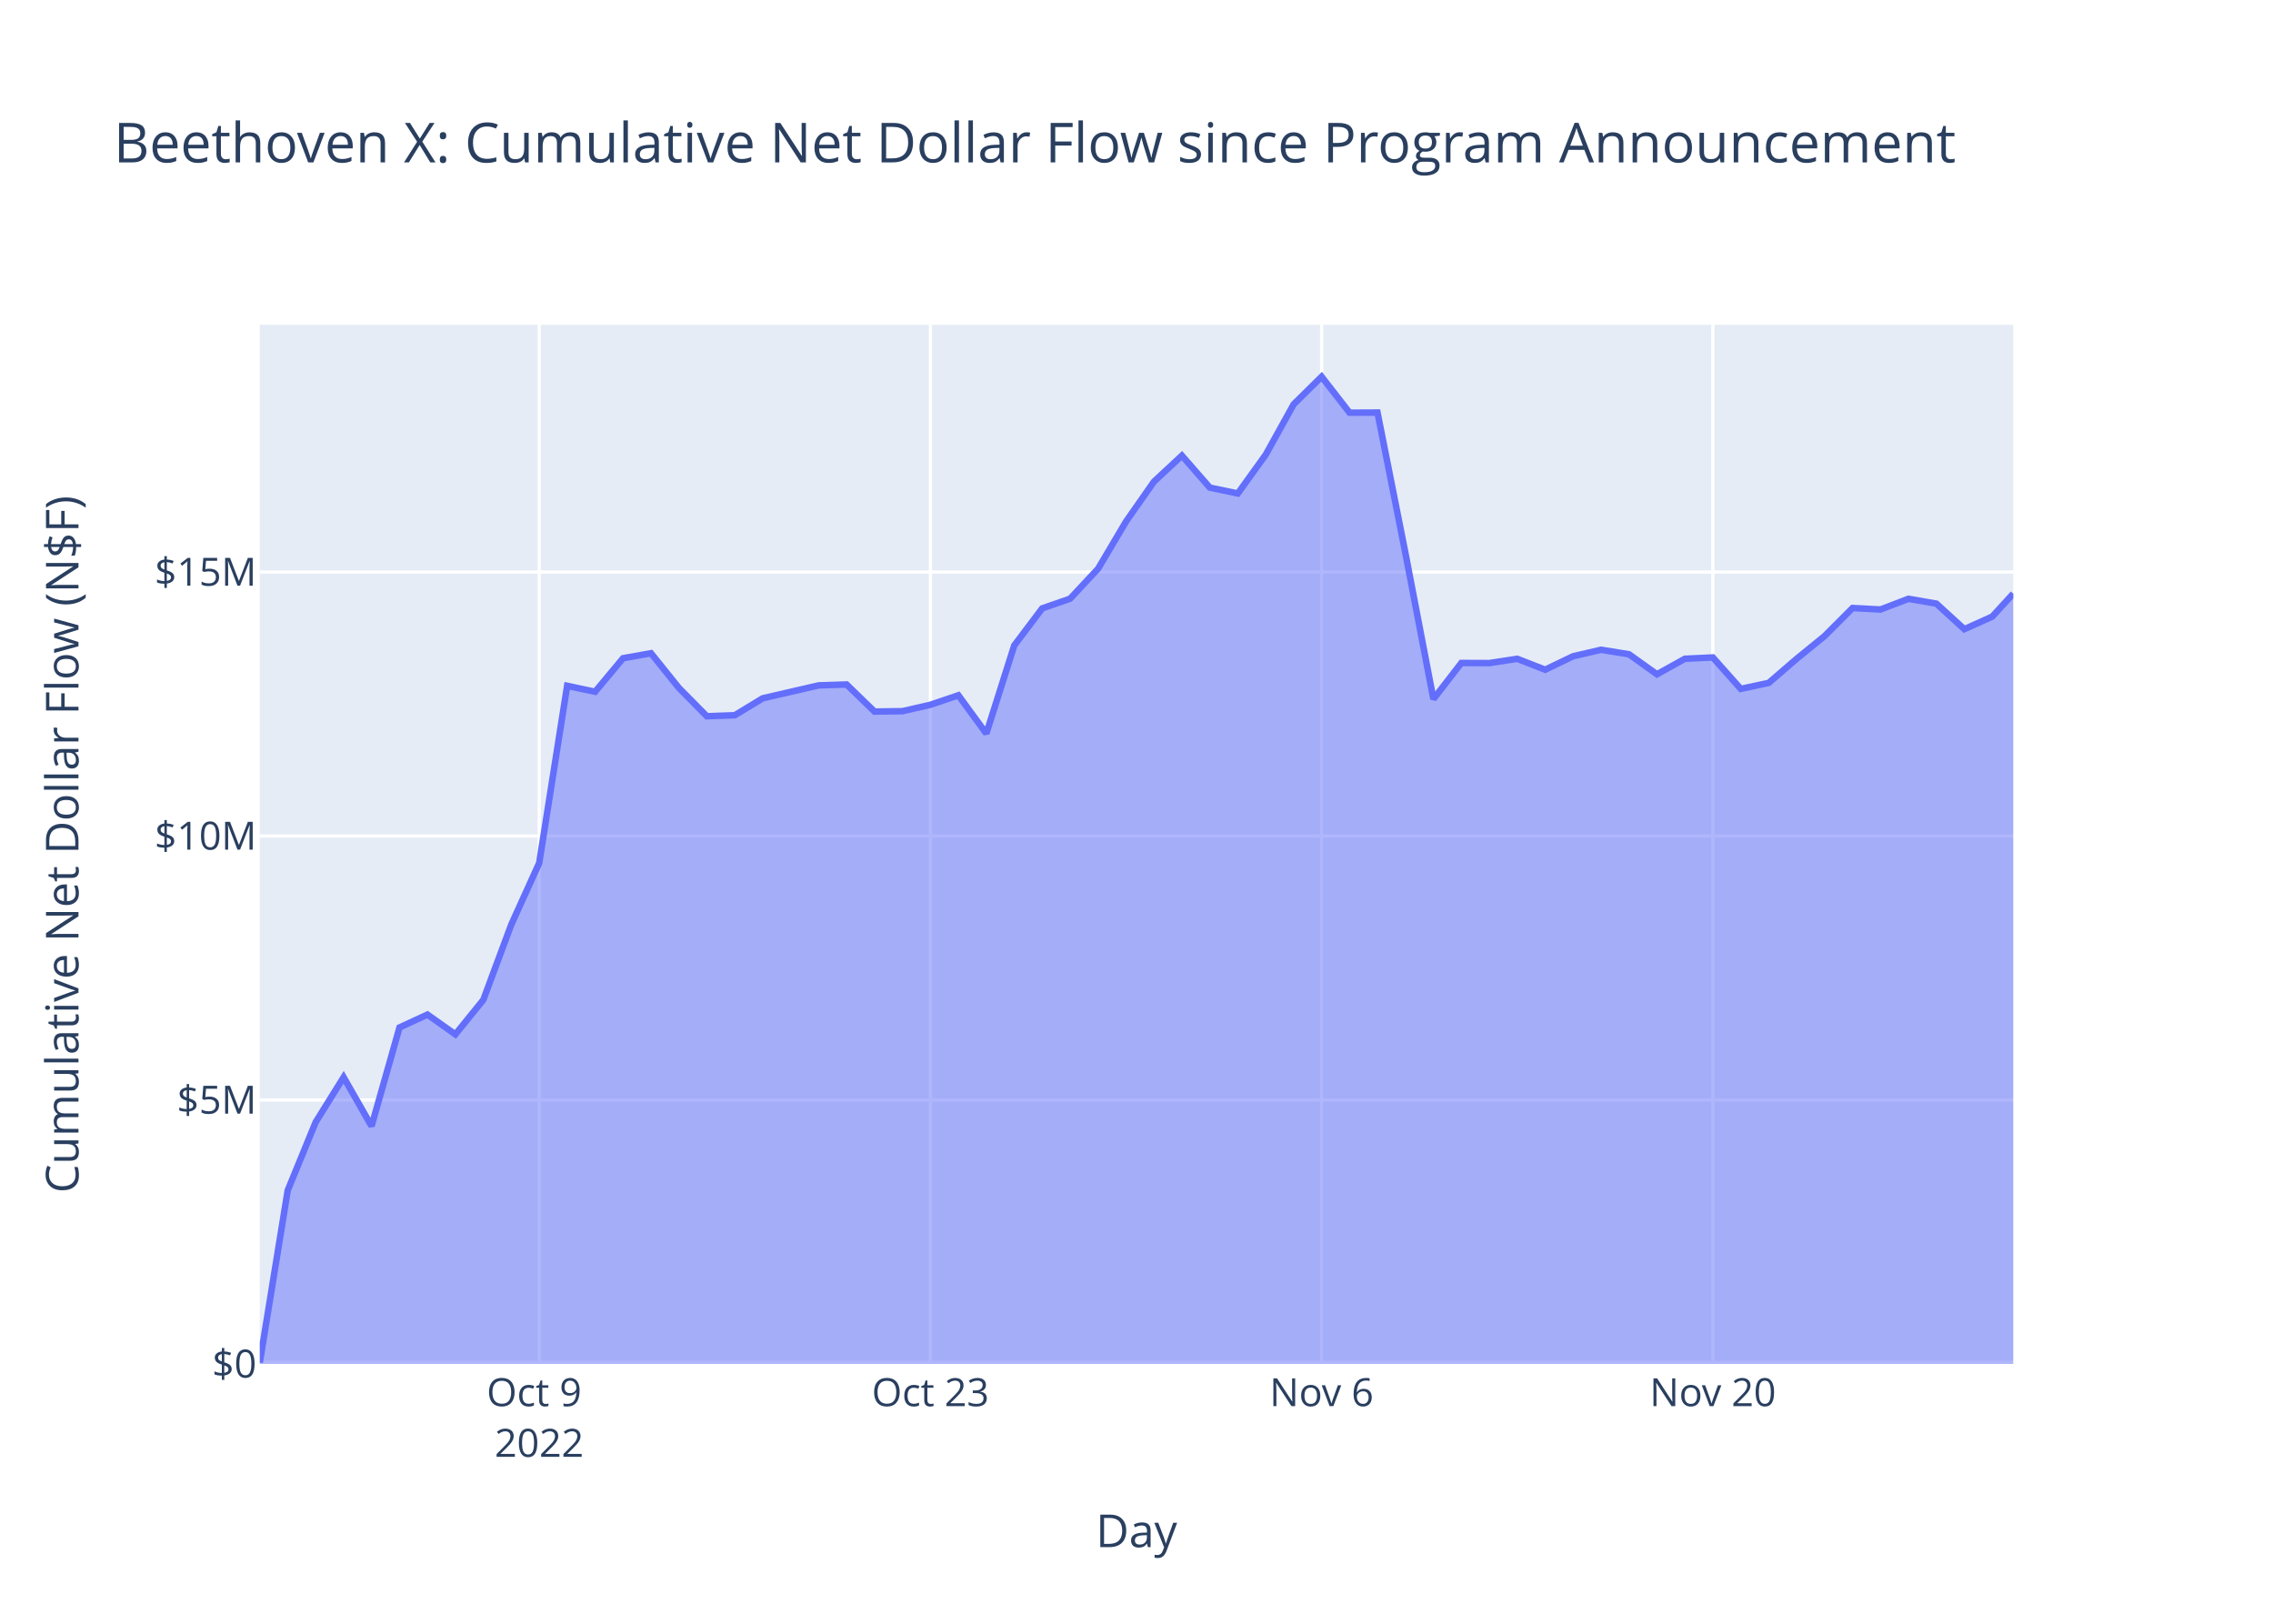
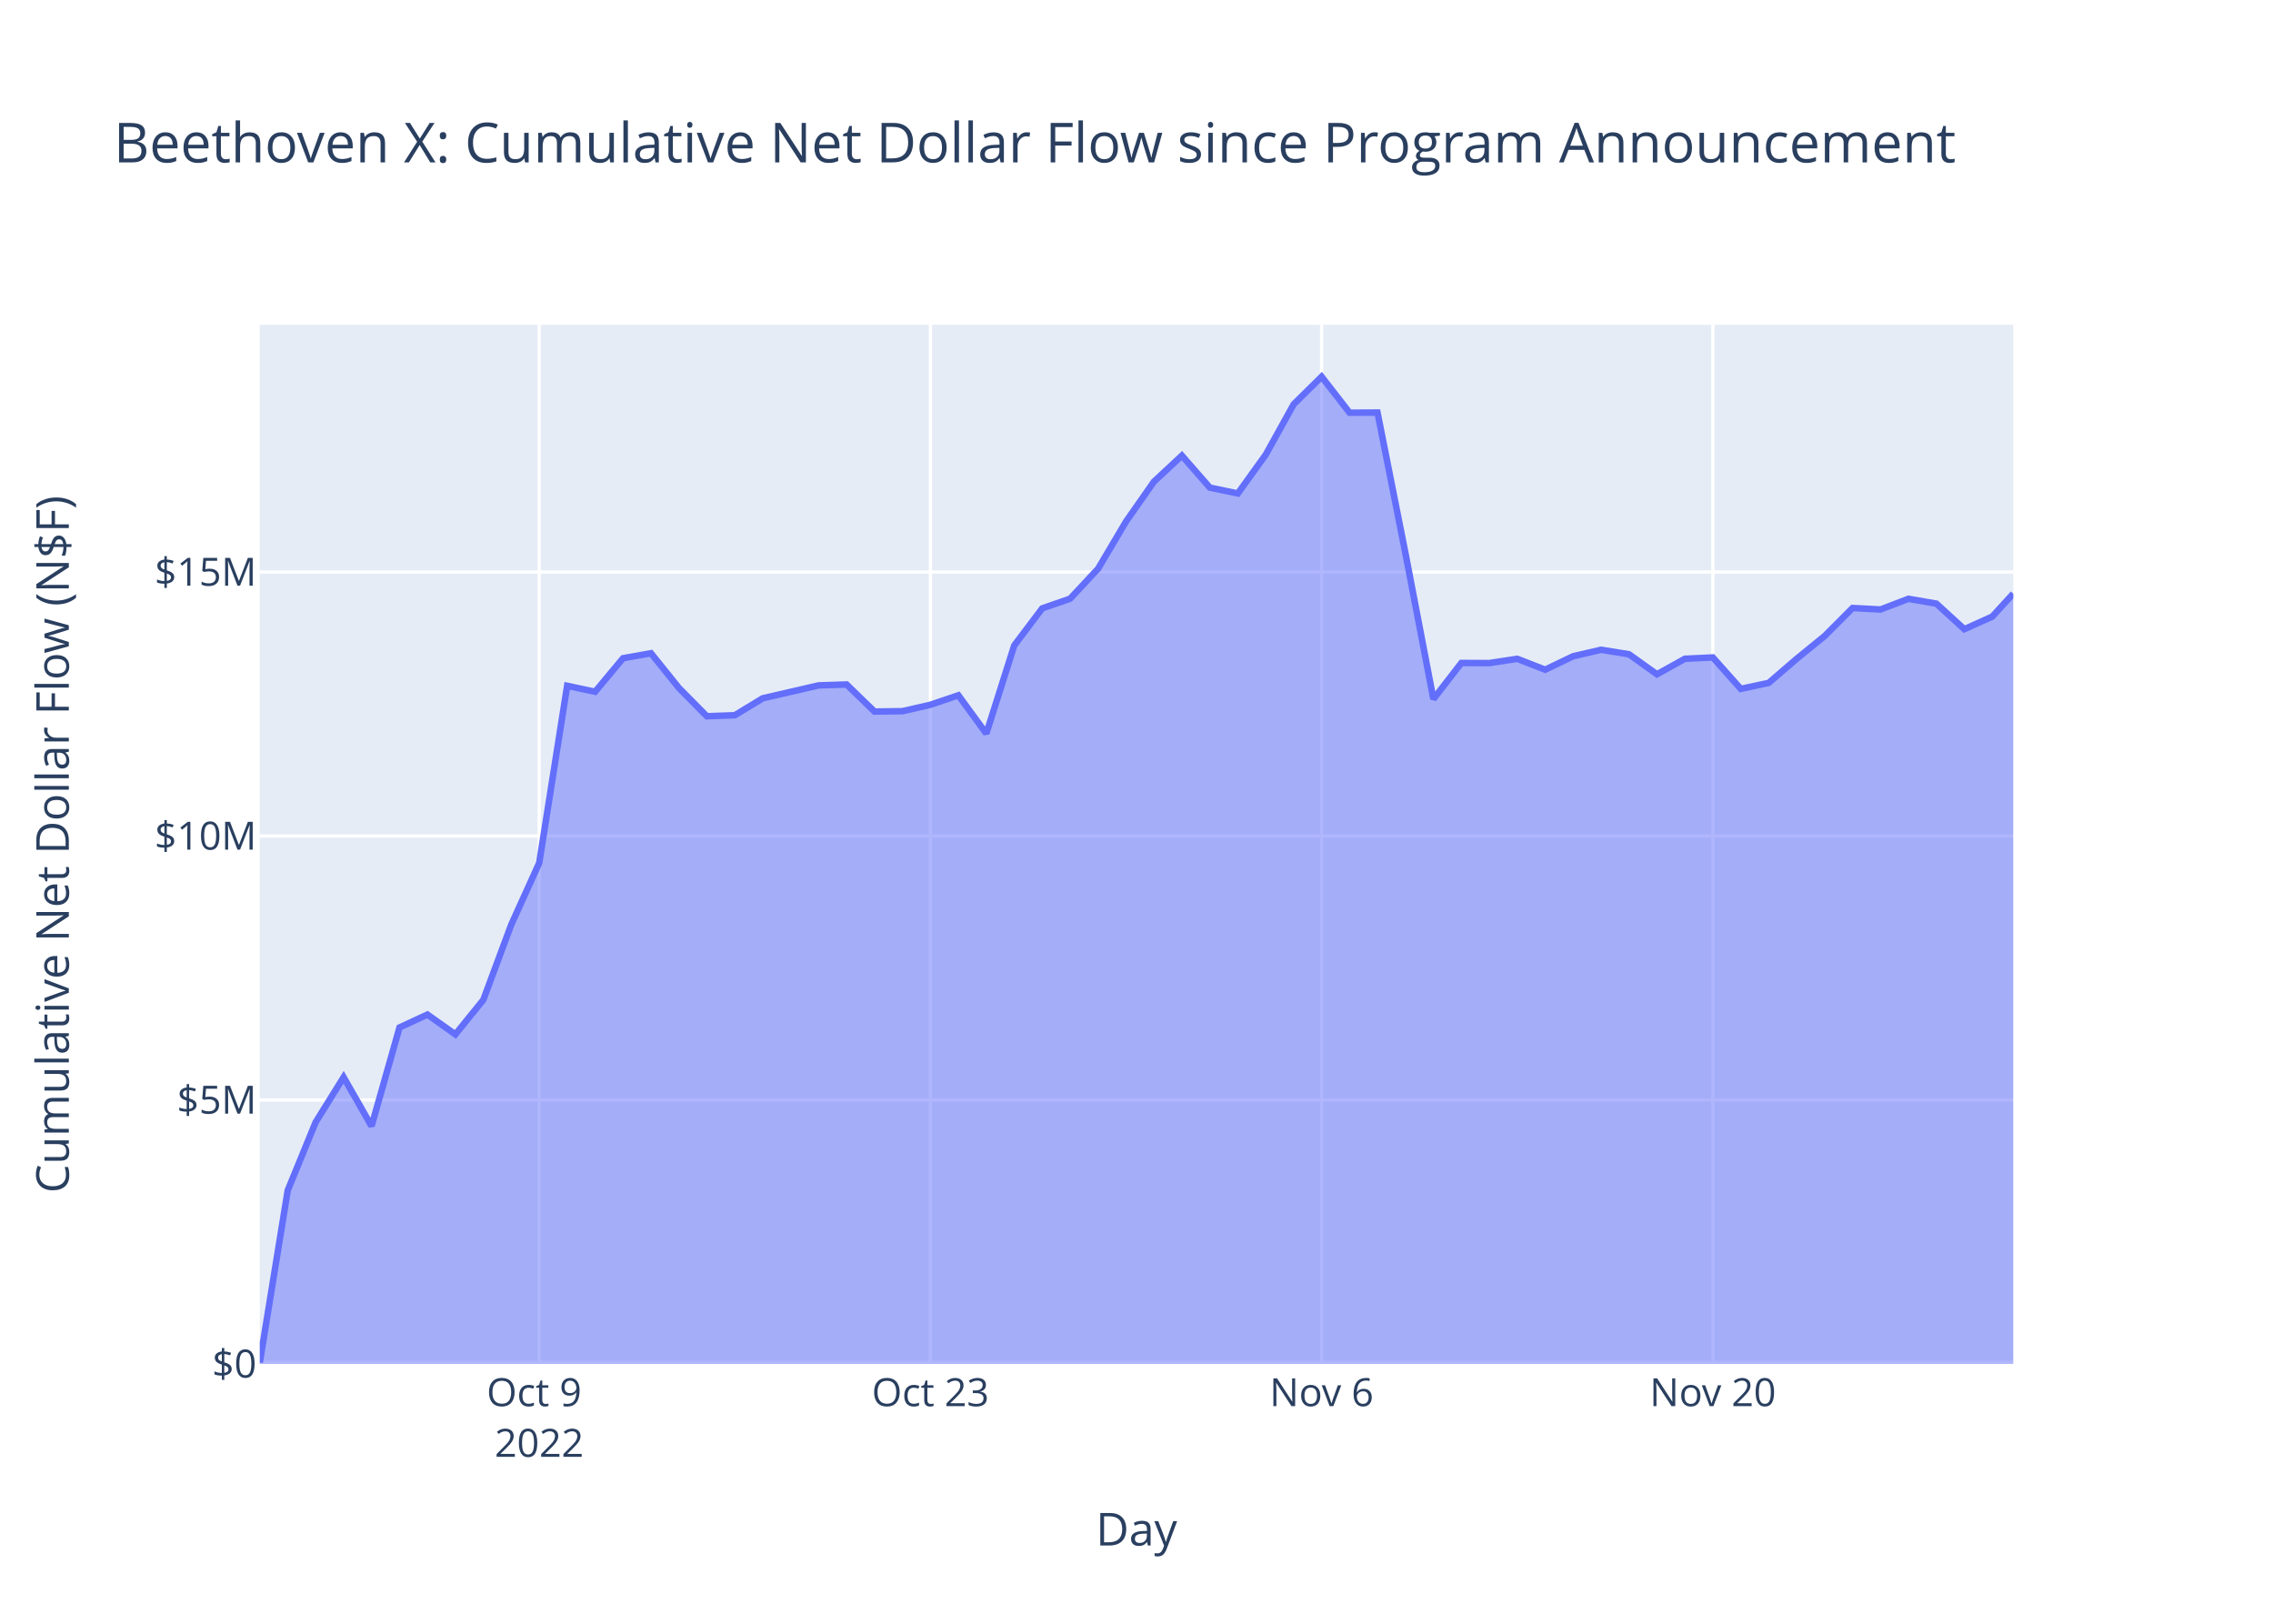
<svg xmlns="http://www.w3.org/2000/svg" class="main-svg" width="700" height="500" style="" viewBox="0 0 700 500">
  <rect x="0" y="0" width="700" height="500" style="fill: rgb(255, 255, 255); fill-opacity: 1;" />
-   <defs id="defs-939e46">
+   <defs id="defs-61ad69">
    <g class="clips">
-       <clipPath id="clip939e46xyplot" class="plotclip">
+       <clipPath id="clip61ad69xyplot" class="plotclip">
        <rect width="540" height="320" />
      </clipPath>
-       <clipPath class="axesclip" id="clip939e46x">
+       <clipPath class="axesclip" id="clip61ad69x">
        <rect x="80" y="0" width="540" height="500" />
      </clipPath>
-       <clipPath class="axesclip" id="clip939e46y">
+       <clipPath class="axesclip" id="clip61ad69y">
        <rect x="0" y="100" width="700" height="320" />
      </clipPath>
-       <clipPath class="axesclip" id="clip939e46xy">
+       <clipPath class="axesclip" id="clip61ad69xy">
        <rect x="80" y="100" width="540" height="320" />
      </clipPath>
    </g>
    <g class="gradients" />
    <g class="patterns" />
  </defs>
  <g class="bglayer">
    <rect class="bg" x="80" y="100" width="540" height="320" style="fill: rgb(229, 236, 246); fill-opacity: 1; stroke-width: 0;" />
  </g>
  <g class="layer-below">
    <g class="imagelayer" />
    <g class="shapelayer" />
  </g>
  <g class="cartesianlayer">
    <g class="subplot xy">
      <g class="layer-subplot">
        <g class="shapelayer" />
        <g class="imagelayer" />
      </g>
      <g class="minor-gridlayer">
        <g class="x" />
        <g class="y" />
      </g>
      <g class="gridlayer">
        <g class="x">
          <path class="xgrid crisp" transform="translate(166.06,0)" d="M0,100v320" style="stroke: rgb(255, 255, 255); stroke-opacity: 1; stroke-width: 1px;" />
          <path class="xgrid crisp" transform="translate(286.53,0)" d="M0,100v320" style="stroke: rgb(255, 255, 255); stroke-opacity: 1; stroke-width: 1px;" />
          <path class="xgrid crisp" transform="translate(407.01,0)" d="M0,100v320" style="stroke: rgb(255, 255, 255); stroke-opacity: 1; stroke-width: 1px;" />
          <path class="xgrid crisp" transform="translate(527.49,0)" d="M0,100v320" style="stroke: rgb(255, 255, 255); stroke-opacity: 1; stroke-width: 1px;" />
        </g>
        <g class="y">
          <path class="ygrid crisp" transform="translate(0,338.72)" d="M80,0h540" style="stroke: rgb(255, 255, 255); stroke-opacity: 1; stroke-width: 1px;" />
          <path class="ygrid crisp" transform="translate(0,257.43)" d="M80,0h540" style="stroke: rgb(255, 255, 255); stroke-opacity: 1; stroke-width: 1px;" />
          <path class="ygrid crisp" transform="translate(0,176.15)" d="M80,0h540" style="stroke: rgb(255, 255, 255); stroke-opacity: 1; stroke-width: 1px;" />
        </g>
      </g>
      <g class="zerolinelayer">
        <path class="yzl zl crisp" transform="translate(0,420)" d="M80,0h540" style="stroke: rgb(255, 255, 255); stroke-opacity: 1; stroke-width: 2px;" />
      </g>
      <path class="xlines-below" />
      <path class="ylines-below" />
      <g class="overlines-below" />
      <g class="xaxislayer-below" />
      <g class="yaxislayer-below" />
      <g class="overaxes-below" />
-       <g class="plot" transform="translate(80,100)" clip-path="url(#clip939e46xyplot)">
+       <g class="plot" transform="translate(80,100)" clip-path="url(#clip61ad69xyplot)">
        <g class="scatterlayer mlayer">
-           <g class="trace scatter trace098771" style="stroke-miterlimit: 2;">
+           <g class="trace scatter traced85063" style="stroke-miterlimit: 2;">
            <g class="fills">
              <g>
                <path class="js-fill" d="M540,320L0,320L0,319.56L8.61,266.55L17.21,245.55L25.82,231.71L34.42,246.75L43.03,216.39L51.63,212.42L60.24,218.51L68.84,207.89L77.45,184.72L86.06,165.73L94.66,111.18L103.27,113.01L111.87,102.69L120.48,101.15L129.08,111.84L137.69,120.55L146.3,120.24L154.9,115.02L172.11,111.05L180.72,110.77L189.32,119.11L197.93,118.99L206.53,117.02L215.14,114.1L223.75,125.88L232.35,98.76L240.96,87.34L249.56,84.35L258.17,75.12L266.77,60.6L275.38,48.3L283.98,40.3L292.59,50.15L301.2,51.95L309.8,40L318.41,24.48L327.01,16L335.62,27.08L344.22,27.04L352.83,70.4L361.44,115.26L370.04,104.15L378.65,104.18L387.25,102.87L395.86,106.22L404.46,102.08L413.07,100.08L421.67,101.47L430.28,107.63L438.89,102.85L447.49,102.45L456.1,112.12L464.7,110.28L473.31,102.86L481.91,95.86L490.52,87.23L499.12,87.68L507.73,84.39L516.34,85.88L524.94,93.74L533.55,89.86L540,82.81" style="fill: rgb(99, 110, 250); fill-opacity: 0.5; stroke-width: 0;" />
              </g>
            </g>
            <g class="errorbars" />
            <g class="lines">
              <path class="js-line" d="M0,319.56L8.61,266.55L17.21,245.55L25.82,231.71L34.42,246.75L43.03,216.39L51.63,212.42L60.24,218.51L68.84,207.89L77.45,184.72L86.06,165.73L94.66,111.18L103.27,113.01L111.87,102.69L120.48,101.15L129.08,111.84L137.69,120.55L146.3,120.24L154.9,115.02L172.11,111.05L180.72,110.77L189.32,119.11L197.93,118.99L206.53,117.02L215.14,114.1L223.75,125.88L232.35,98.76L240.96,87.34L249.56,84.35L258.17,75.12L266.77,60.6L275.38,48.3L283.98,40.3L292.59,50.15L301.2,51.95L309.8,40L318.41,24.48L327.01,16L335.62,27.08L344.22,27.04L352.83,70.4L361.44,115.26L370.04,104.15L378.65,104.18L387.25,102.87L395.86,106.22L404.46,102.08L413.07,100.08L421.67,101.47L430.28,107.63L438.89,102.85L447.49,102.45L456.1,112.12L464.7,110.28L473.31,102.86L481.91,95.86L490.52,87.23L499.12,87.68L507.73,84.39L516.34,85.88L524.94,93.74L533.55,89.86L540,82.81" style="vector-effect: non-scaling-stroke; fill: none; stroke: rgb(99, 110, 250); stroke-opacity: 1; stroke-width: 2px; opacity: 1;" />
            </g>
            <g class="points" />
            <g class="text" />
          </g>
        </g>
      </g>
      <g class="overplot" />
      <path class="xlines-above crisp" d="M0,0" style="fill: none;" />
      <path class="ylines-above crisp" d="M0,0" style="fill: none;" />
      <g class="overlines-above" />
      <g class="xaxislayer-above">
        <g class="xtick">
          <text text-anchor="middle" x="0" y="433" transform="translate(166.06,0)" style="font-family: 'Open Sans', verdana, arial, sans-serif; font-size: 12px; fill: rgb(42, 63, 95); fill-opacity: 1; white-space: pre; opacity: 1;">
            <tspan class="line" dy="0em" x="0" y="433">Oct 9</tspan>
            <tspan class="line" dy="1.3em" x="0" y="433">2022</tspan>
          </text>
        </g>
        <g class="xtick">
          <text text-anchor="middle" x="0" y="433" style="font-family: 'Open Sans', verdana, arial, sans-serif; font-size: 12px; fill: rgb(42, 63, 95); fill-opacity: 1; white-space: pre; opacity: 1;" transform="translate(286.53,0)">Oct 23</text>
        </g>
        <g class="xtick">
          <text text-anchor="middle" x="0" y="433" style="font-family: 'Open Sans', verdana, arial, sans-serif; font-size: 12px; fill: rgb(42, 63, 95); fill-opacity: 1; white-space: pre; opacity: 1;" transform="translate(407.01,0)">Nov 6</text>
        </g>
        <g class="xtick">
          <text text-anchor="middle" x="0" y="433" style="font-family: 'Open Sans', verdana, arial, sans-serif; font-size: 12px; fill: rgb(42, 63, 95); fill-opacity: 1; white-space: pre; opacity: 1;" transform="translate(527.49,0)">Nov 20</text>
        </g>
      </g>
      <g class="yaxislayer-above">
        <g class="ytick">
          <text text-anchor="end" x="79" y="4.2" transform="translate(0,420)" style="font-family: 'Open Sans', verdana, arial, sans-serif; font-size: 12px; fill: rgb(42, 63, 95); fill-opacity: 1; white-space: pre; opacity: 1;">$0</text>
        </g>
        <g class="ytick">
          <text text-anchor="end" x="79" y="4.2" style="font-family: 'Open Sans', verdana, arial, sans-serif; font-size: 12px; fill: rgb(42, 63, 95); fill-opacity: 1; white-space: pre; opacity: 1;" transform="translate(0,338.72)">$5M</text>
        </g>
        <g class="ytick">
          <text text-anchor="end" x="79" y="4.2" style="font-family: 'Open Sans', verdana, arial, sans-serif; font-size: 12px; fill: rgb(42, 63, 95); fill-opacity: 1; white-space: pre; opacity: 1;" transform="translate(0,257.43)">$10M</text>
        </g>
        <g class="ytick">
          <text text-anchor="end" x="79" y="4.2" style="font-family: 'Open Sans', verdana, arial, sans-serif; font-size: 12px; fill: rgb(42, 63, 95); fill-opacity: 1; white-space: pre; opacity: 1;" transform="translate(0,176.15)">$15M</text>
        </g>
      </g>
      <g class="overaxes-above" />
    </g>
  </g>
  <g class="polarlayer" />
  <g class="smithlayer" />
  <g class="ternarylayer" />
  <g class="geolayer" />
  <g class="funnelarealayer" />
  <g class="pielayer" />
  <g class="iciclelayer" />
  <g class="treemaplayer" />
  <g class="sunburstlayer" />
  <g class="glimages" />
-   <defs id="topdefs-939e46">
+   <defs id="topdefs-61ad69">
    <g class="clips" />
  </defs>
  <g class="layer-above">
    <g class="imagelayer" />
    <g class="shapelayer" />
  </g>
  <g class="infolayer">
    <g class="g-gtitle">
      <text class="gtitle" x="35" y="50" text-anchor="start" dy="0em" style="font-family: 'Open Sans', verdana, arial, sans-serif; font-size: 17px; fill: rgb(42, 63, 95); opacity: 1; font-weight: normal; white-space: pre;">Beethoven X: Cumulative Net Dollar Flow since Program Announcement</text>
    </g>
    <g class="g-xtitle">
-       <text class="xtitle" x="350" y="476.409" text-anchor="middle" style="font-family: 'Open Sans', verdana, arial, sans-serif; font-size: 14px; fill: rgb(42, 63, 95); opacity: 1; font-weight: normal; white-space: pre;">Day</text>
+       <text class="xtitle" x="350" y="475.909" text-anchor="middle" style="font-family: 'Open Sans', verdana, arial, sans-serif; font-size: 14px; fill: rgb(42, 63, 95); opacity: 1; font-weight: normal; white-space: pre;">Day</text>
    </g>
    <g class="g-ytitle">
-       <text class="ytitle" transform="rotate(-90,24.16875,260)" x="24.169" y="260" text-anchor="middle" style="font-family: 'Open Sans', verdana, arial, sans-serif; font-size: 14px; fill: rgb(42, 63, 95); opacity: 1; font-weight: normal; white-space: pre;">Cumulative Net Dollar Flow (N$F)</text>
+       <text class="ytitle" transform="rotate(-90,21.2,260)" x="21.2" y="260" text-anchor="middle" style="font-family: 'Open Sans', verdana, arial, sans-serif; font-size: 14px; fill: rgb(42, 63, 95); opacity: 1; font-weight: normal; white-space: pre;">Cumulative Net Dollar Flow (N$F)</text>
    </g>
  </g>
</svg>
